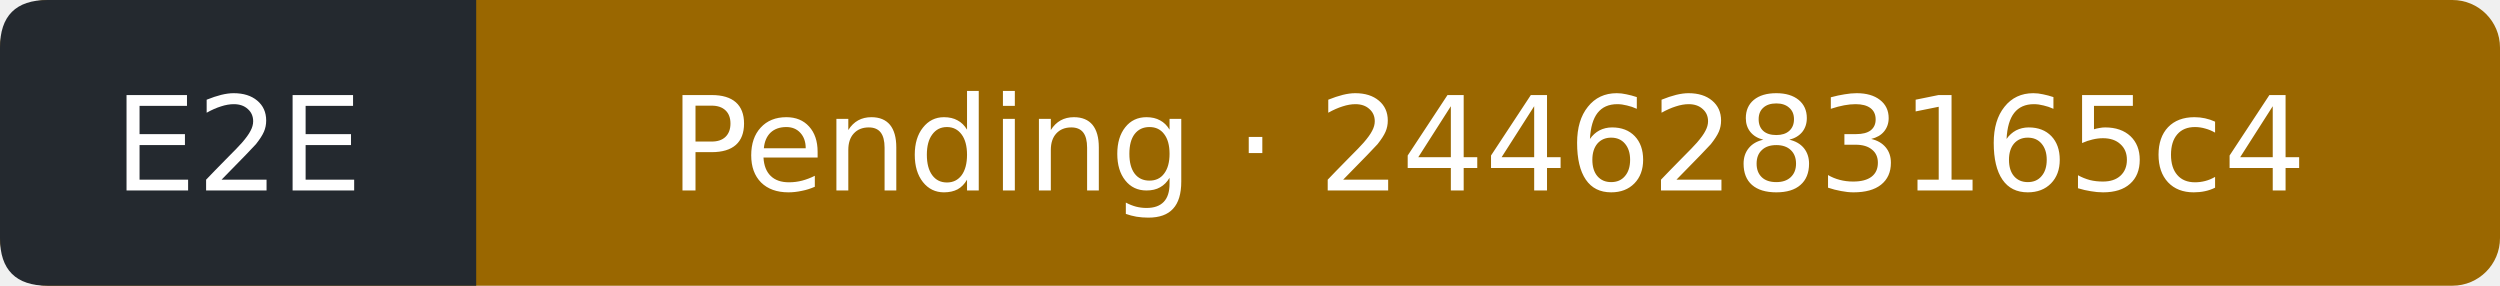
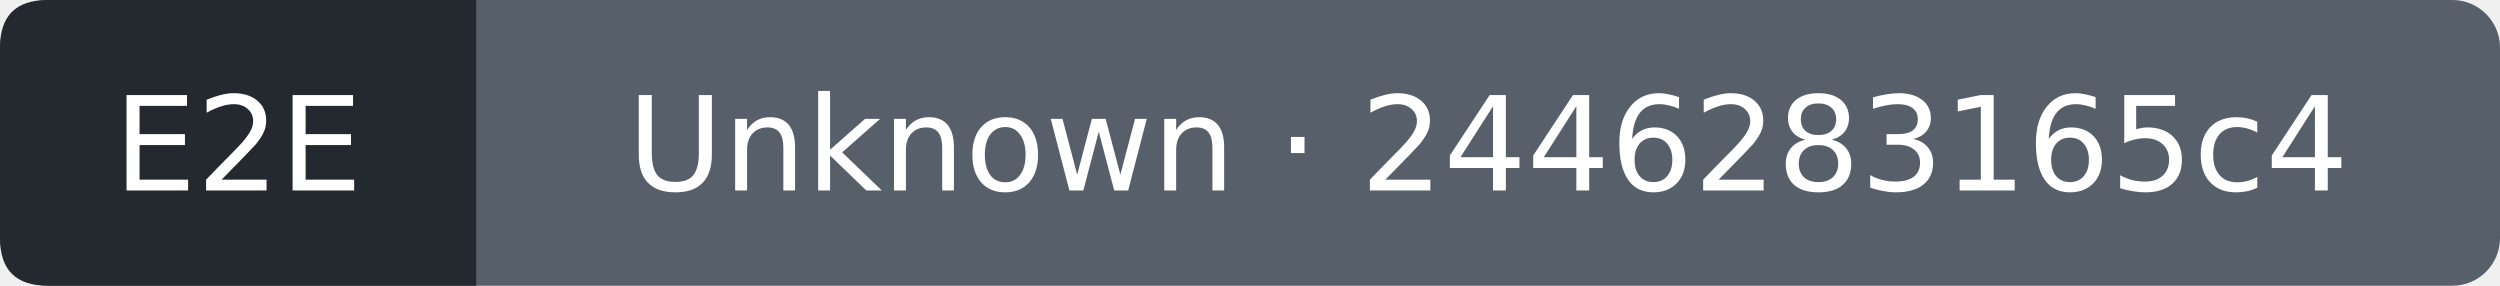
- <svg xmlns="http://www.w3.org/2000/svg" width="210" height="24" viewBox="0 0 210 24" role="img" aria-label="E2E: Pending; covered commit 2446283165c45d8c1ac4b3eafc6ca8d8210946d5; observed 2026-09-26T11:01:44Z">
-   <rect width="210" height="24" rx="4" fill="#9a6700" />
+ <svg xmlns="http://www.w3.org/2000/svg" width="210" height="24" viewBox="0 0 210 24" role="img" aria-label="E2E: Unknown; covered commit 2446283165c45d8c1ac4b3eafc6ca8d8210946d5; observed 2026-09-26T11:02:05Z">
+   <rect width="210" height="24" rx="4" fill="#57606a" />
  <path d="M4 0H40V24H4Q0 24 0 20V4Q0 0 4 0" fill="#24292f" />
  <g fill="#fff" text-anchor="middle" font-family="Verdana,DejaVu Sans,sans-serif" font-size="11">
    <text x="20" y="16">E2E</text>
-     <text x="125" y="16">Pending · 2446283165c4</text>
+     <text x="125" y="16">Unknown · 2446283165c4</text>
  </g>
</svg>
